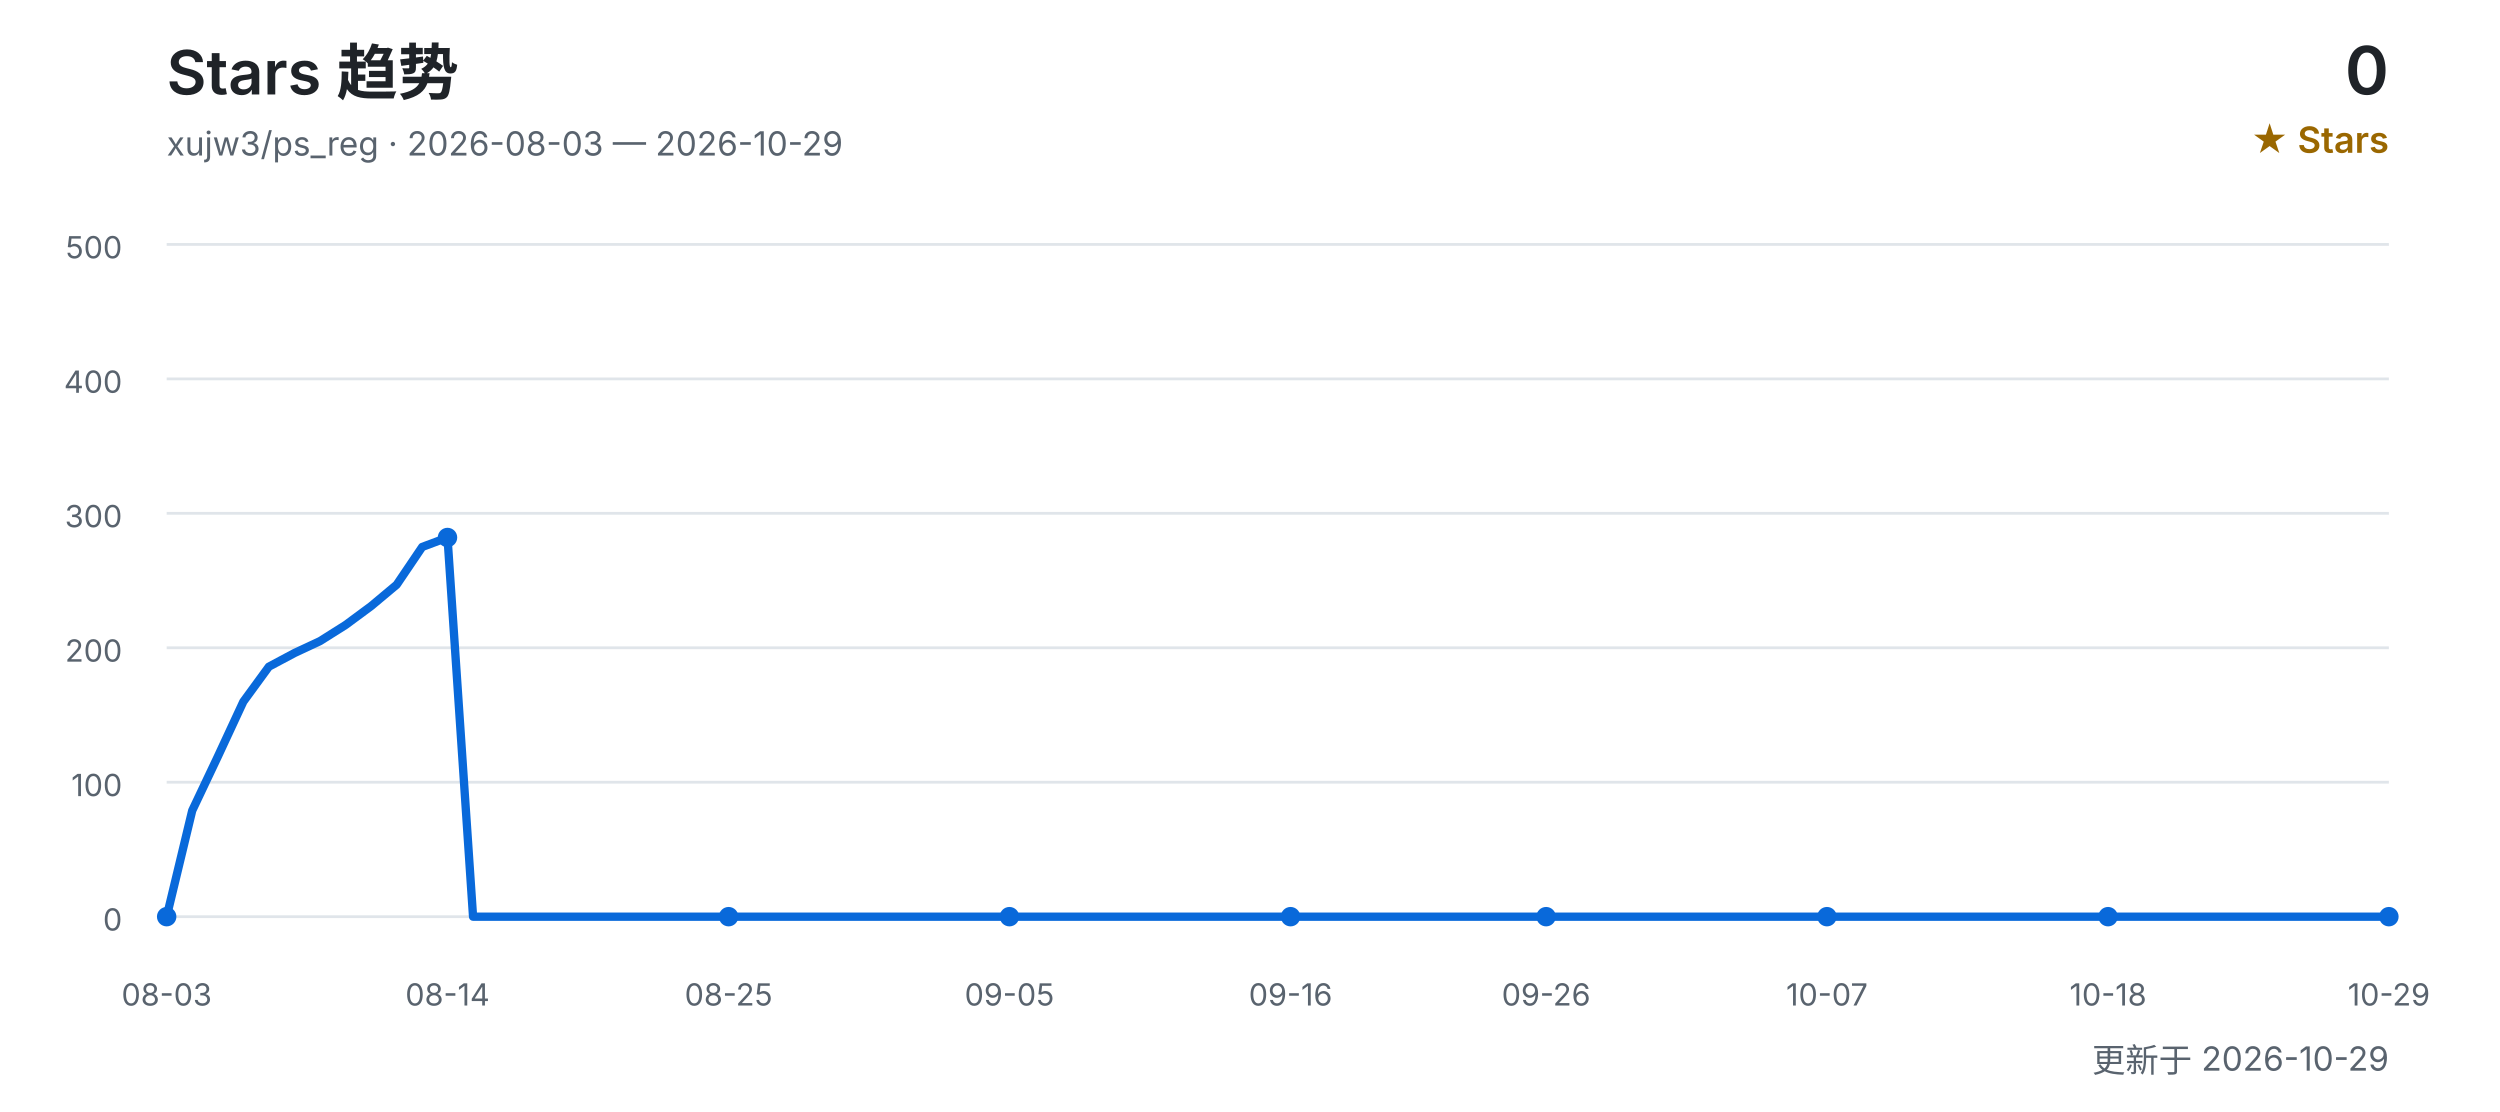
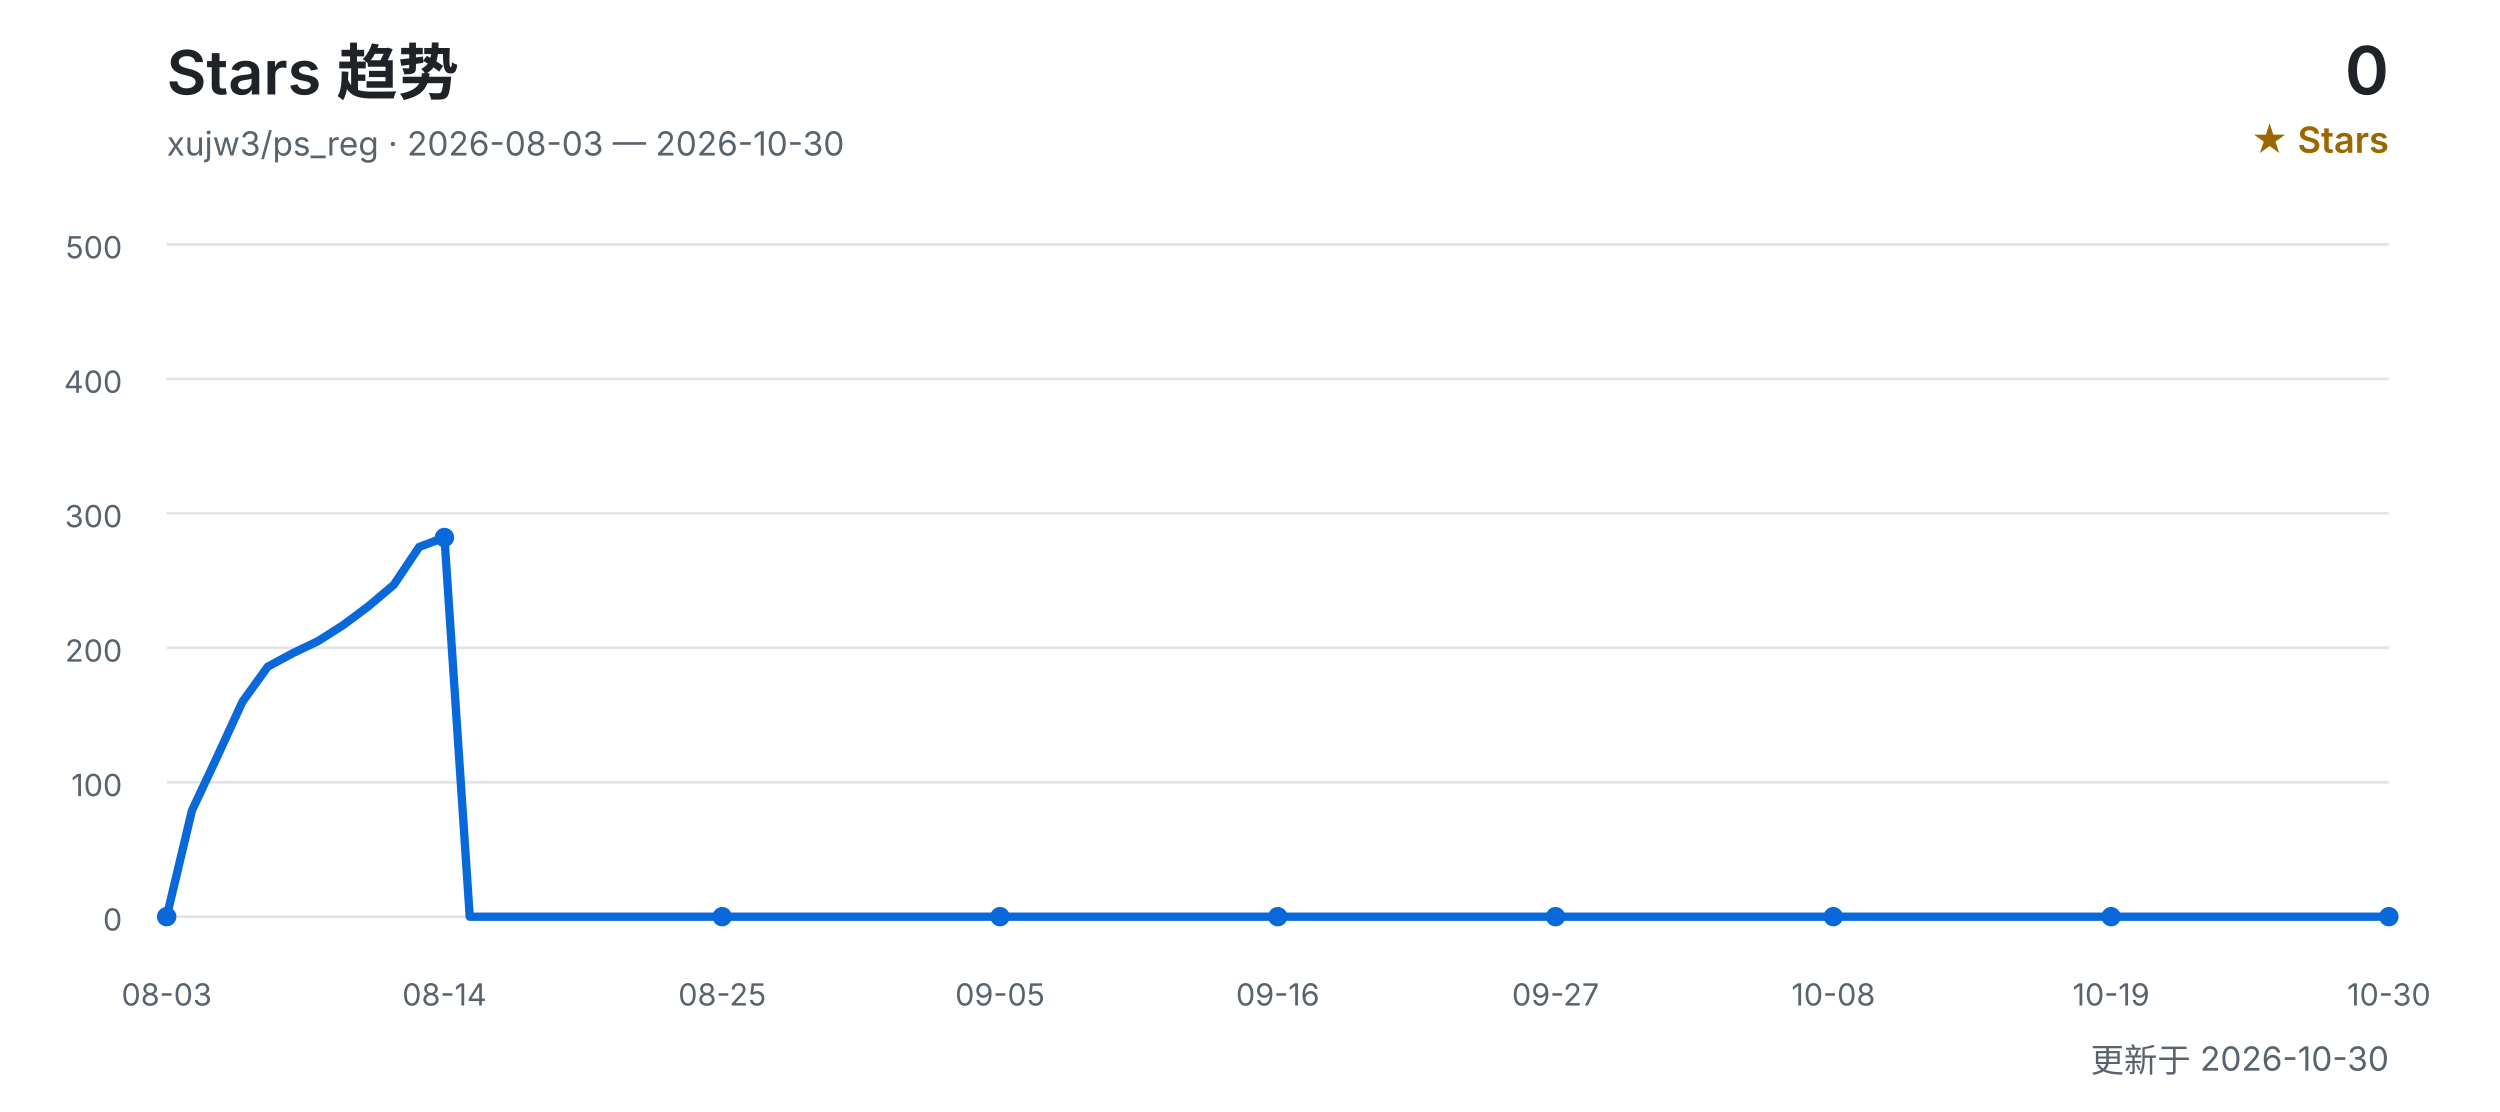
<svg xmlns="http://www.w3.org/2000/svg" width="900" height="400" viewBox="0 0 900 400" role="img" aria-labelledby="title desc">
  <defs>
    <style>
      text { font-family: Inter, "Segoe UI", Arial, "Noto Sans CJK SC", sans-serif; }
      .title { fill: #1f2328; font-size: 22px; font-weight: 600; }
      .subtitle { fill: #59636e; font-size: 12px; }
      .count { fill: #1f2328; font-size: 24px; font-weight: 600; }
      .count-label { fill: #9a6700; font-size: 13px; font-weight: 600; }
      .grid { stroke: #d0d7de; stroke-width: 1; opacity: 0.65; }
      .axis { fill: #59636e; font-size: 11px; }
      .line { fill: none; stroke: #0969da; stroke-width: 3; stroke-linecap: round; stroke-linejoin: round; }
      .point { fill: #0969da; }
    </style>
  </defs>
  <text x="60" y="34" class="title">Stars 趋势</text>
-   <text x="60" y="56" class="subtitle">xujw3/ps_reg · 2026-08-03 — 2026-10-29</text>
+   <text x="60" y="56" class="subtitle">xujw3/ps_reg · 2026-08-03 — 2026-10-30</text>
  <text x="860" y="34" class="count" text-anchor="end">0</text>
  <text x="860" y="55" class="count-label" text-anchor="end">★ Stars</text>
  <line x1="60" y1="330.0" x2="860" y2="330.0" class="grid" />
  <text x="44" y="335.0" class="axis" text-anchor="end">0</text>
  <line x1="60" y1="281.6" x2="860" y2="281.6" class="grid" />
  <text x="44" y="286.6" class="axis" text-anchor="end">100</text>
  <line x1="60" y1="233.2" x2="860" y2="233.2" class="grid" />
  <text x="44" y="238.2" class="axis" text-anchor="end">200</text>
  <line x1="60" y1="184.8" x2="860" y2="184.8" class="grid" />
  <text x="44" y="189.8" class="axis" text-anchor="end">300</text>
  <line x1="60" y1="136.4" x2="860" y2="136.4" class="grid" />
  <text x="44" y="141.4" class="axis" text-anchor="end">400</text>
  <line x1="60" y1="88.0" x2="860" y2="88.0" class="grid" />
  <text x="44" y="93.0" class="axis" text-anchor="end">500</text>
-   <polyline points="60.0,330.0 69.2,291.8 78.4,272.4 87.6,252.6 96.8,240.0 106.0,235.1 115.2,230.8 124.4,225.0 133.6,218.2 142.8,210.5 152.0,196.9 161.1,193.5 170.3,330.0 179.5,330.0 188.7,330.0 197.9,330.0 207.1,330.0 216.3,330.0 225.5,330.0 234.7,330.0 243.9,330.0 253.1,330.0 262.3,330.0 271.5,330.0 280.7,330.0 289.9,330.0 299.1,330.0 308.3,330.0 317.5,330.0 326.7,330.0 335.9,330.0 345.1,330.0 354.3,330.0 363.4,330.0 372.6,330.0 381.8,330.0 391.0,330.0 400.2,330.0 409.4,330.0 418.6,330.0 427.8,330.0 437.0,330.0 446.2,330.0 455.4,330.0 464.6,330.0 473.8,330.0 483.0,330.0 492.2,330.0 501.4,330.0 510.6,330.0 519.8,330.0 529.0,330.0 538.2,330.0 547.4,330.0 556.6,330.0 565.7,330.0 574.9,330.0 584.1,330.0 593.3,330.0 602.5,330.0 611.7,330.0 620.9,330.0 630.1,330.0 639.3,330.0 648.5,330.0 657.7,330.0 666.9,330.0 676.1,330.0 685.3,330.0 694.5,330.0 703.7,330.0 712.9,330.0 722.1,330.0 731.3,330.0 740.5,330.0 749.7,330.0 758.9,330.0 768.0,330.0 777.2,330.0 786.4,330.0 795.6,330.0 804.8,330.0 814.0,330.0 823.2,330.0 832.4,330.0 841.6,330.0 850.8,330.0 860.0,330.0" class="line" />
+   <polyline points="60.0,330.0 69.1,291.8 78.2,272.4 87.3,252.6 96.4,240.0 105.5,235.1 114.5,230.8 123.6,225.0 132.7,218.2 141.8,210.5 150.9,196.9 160.0,193.5 169.1,330.0 178.2,330.0 187.3,330.0 196.4,330.0 205.5,330.0 214.5,330.0 223.6,330.0 232.7,330.0 241.8,330.0 250.9,330.0 260.0,330.0 269.1,330.0 278.2,330.0 287.3,330.0 296.4,330.0 305.5,330.0 314.5,330.0 323.6,330.0 332.7,330.0 341.8,330.0 350.9,330.0 360.0,330.0 369.1,330.0 378.2,330.0 387.3,330.0 396.4,330.0 405.5,330.0 414.5,330.0 423.6,330.0 432.7,330.0 441.8,330.0 450.9,330.0 460.0,330.0 469.1,330.0 478.2,330.0 487.3,330.0 496.4,330.0 505.5,330.0 514.5,330.0 523.6,330.0 532.7,330.0 541.8,330.0 550.9,330.0 560.0,330.0 569.1,330.0 578.2,330.0 587.3,330.0 596.4,330.0 605.5,330.0 614.5,330.0 623.6,330.0 632.7,330.0 641.8,330.0 650.9,330.0 660.0,330.0 669.1,330.0 678.2,330.0 687.3,330.0 696.4,330.0 705.5,330.0 714.5,330.0 723.6,330.0 732.7,330.0 741.8,330.0 750.9,330.0 760.0,330.0 769.1,330.0 778.2,330.0 787.3,330.0 796.4,330.0 805.5,330.0 814.5,330.0 823.6,330.0 832.7,330.0 841.8,330.0 850.9,330.0 860.0,330.0" class="line" />
  <text x="60.0" y="362" class="axis" text-anchor="middle">08-03</text>
  <circle cx="60.0" cy="330.0" r="3.5" class="point" />
-   <text x="161.1" y="362" class="axis" text-anchor="middle">08-14</text>
-   <circle cx="161.1" cy="193.5" r="3.5" class="point" />
-   <text x="262.3" y="362" class="axis" text-anchor="middle">08-25</text>
-   <circle cx="262.3" cy="330.0" r="3.5" class="point" />
-   <text x="363.4" y="362" class="axis" text-anchor="middle">09-05</text>
-   <circle cx="363.4" cy="330.0" r="3.5" class="point" />
-   <text x="464.6" y="362" class="axis" text-anchor="middle">09-16</text>
-   <circle cx="464.6" cy="330.0" r="3.5" class="point" />
-   <text x="556.6" y="362" class="axis" text-anchor="middle">09-26</text>
-   <circle cx="556.6" cy="330.0" r="3.5" class="point" />
-   <text x="657.7" y="362" class="axis" text-anchor="middle">10-07</text>
-   <circle cx="657.7" cy="330.0" r="3.5" class="point" />
-   <text x="758.9" y="362" class="axis" text-anchor="middle">10-18</text>
-   <circle cx="758.9" cy="330.0" r="3.5" class="point" />
-   <text x="860.0" y="362" class="axis" text-anchor="middle">10-29</text>
+   <text x="160.0" y="362" class="axis" text-anchor="middle">08-14</text>
+   <circle cx="160.0" cy="193.5" r="3.5" class="point" />
+   <text x="260.0" y="362" class="axis" text-anchor="middle">08-25</text>
+   <circle cx="260.0" cy="330.0" r="3.5" class="point" />
+   <text x="360.0" y="362" class="axis" text-anchor="middle">09-05</text>
+   <circle cx="360.0" cy="330.0" r="3.5" class="point" />
+   <text x="460.0" y="362" class="axis" text-anchor="middle">09-16</text>
+   <circle cx="460.0" cy="330.0" r="3.5" class="point" />
+   <text x="560.0" y="362" class="axis" text-anchor="middle">09-27</text>
+   <circle cx="560.0" cy="330.0" r="3.5" class="point" />
+   <text x="660.0" y="362" class="axis" text-anchor="middle">10-08</text>
+   <circle cx="660.0" cy="330.0" r="3.5" class="point" />
+   <text x="760.0" y="362" class="axis" text-anchor="middle">10-19</text>
+   <circle cx="760.0" cy="330.0" r="3.5" class="point" />
+   <text x="860.0" y="362" class="axis" text-anchor="middle">10-30</text>
  <circle cx="860.0" cy="330.0" r="3.5" class="point" />
-   <text x="860" y="386" class="subtitle" text-anchor="end">更新于 2026-10-29</text>
+   <text x="860" y="386" class="subtitle" text-anchor="end">更新于 2026-10-30</text>
</svg>
